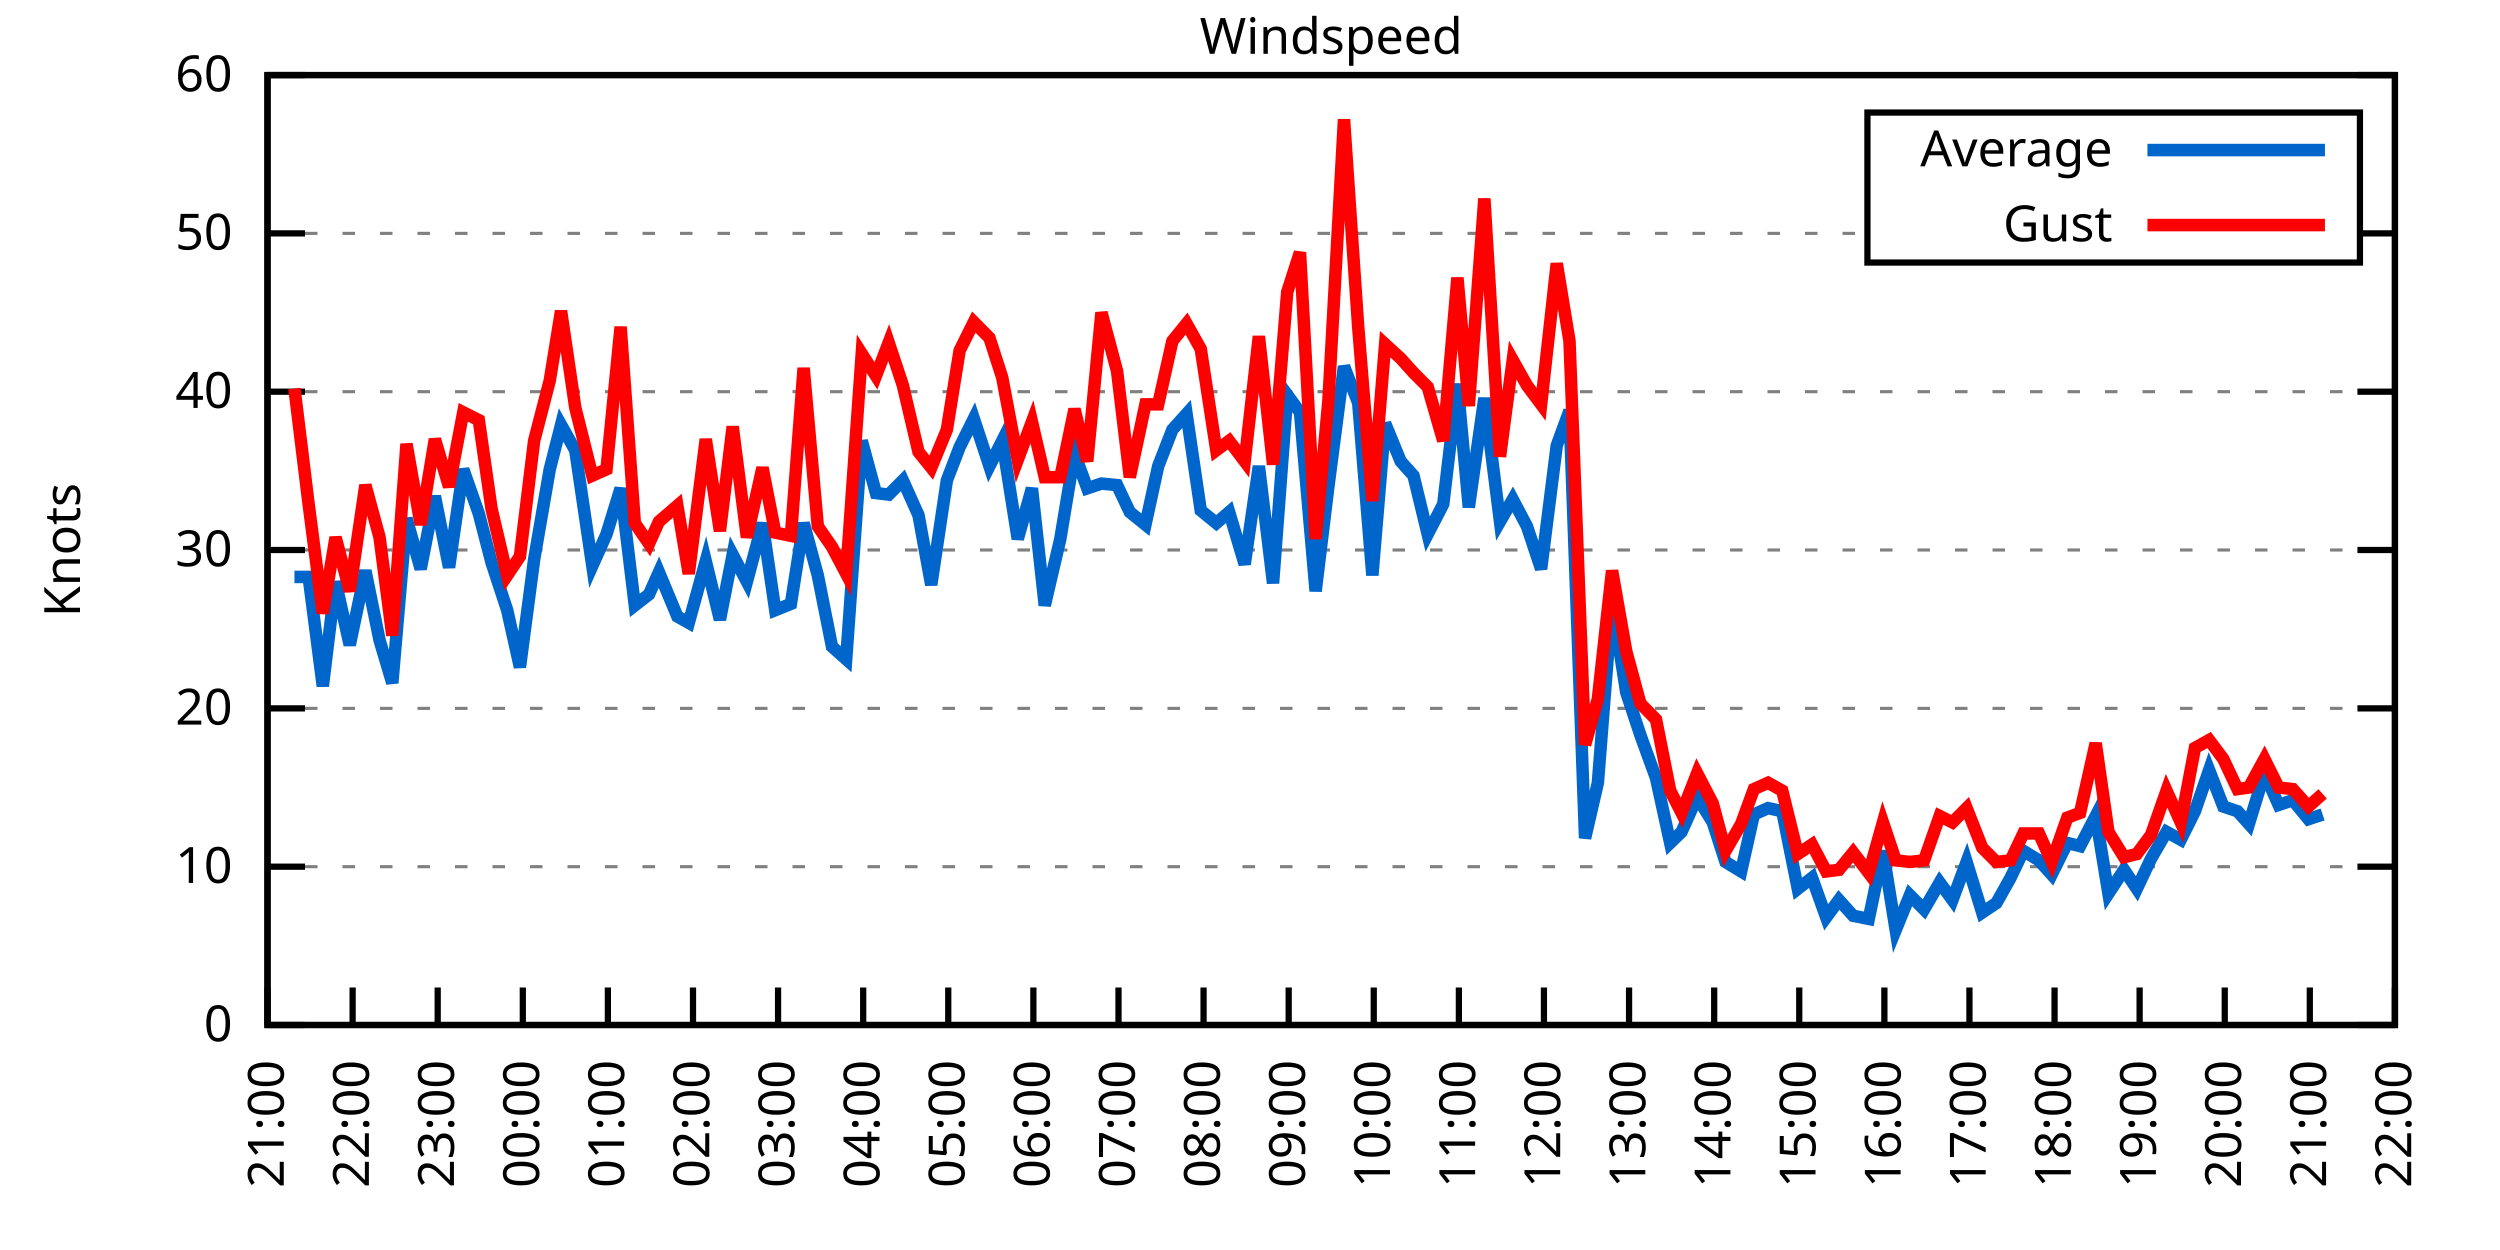
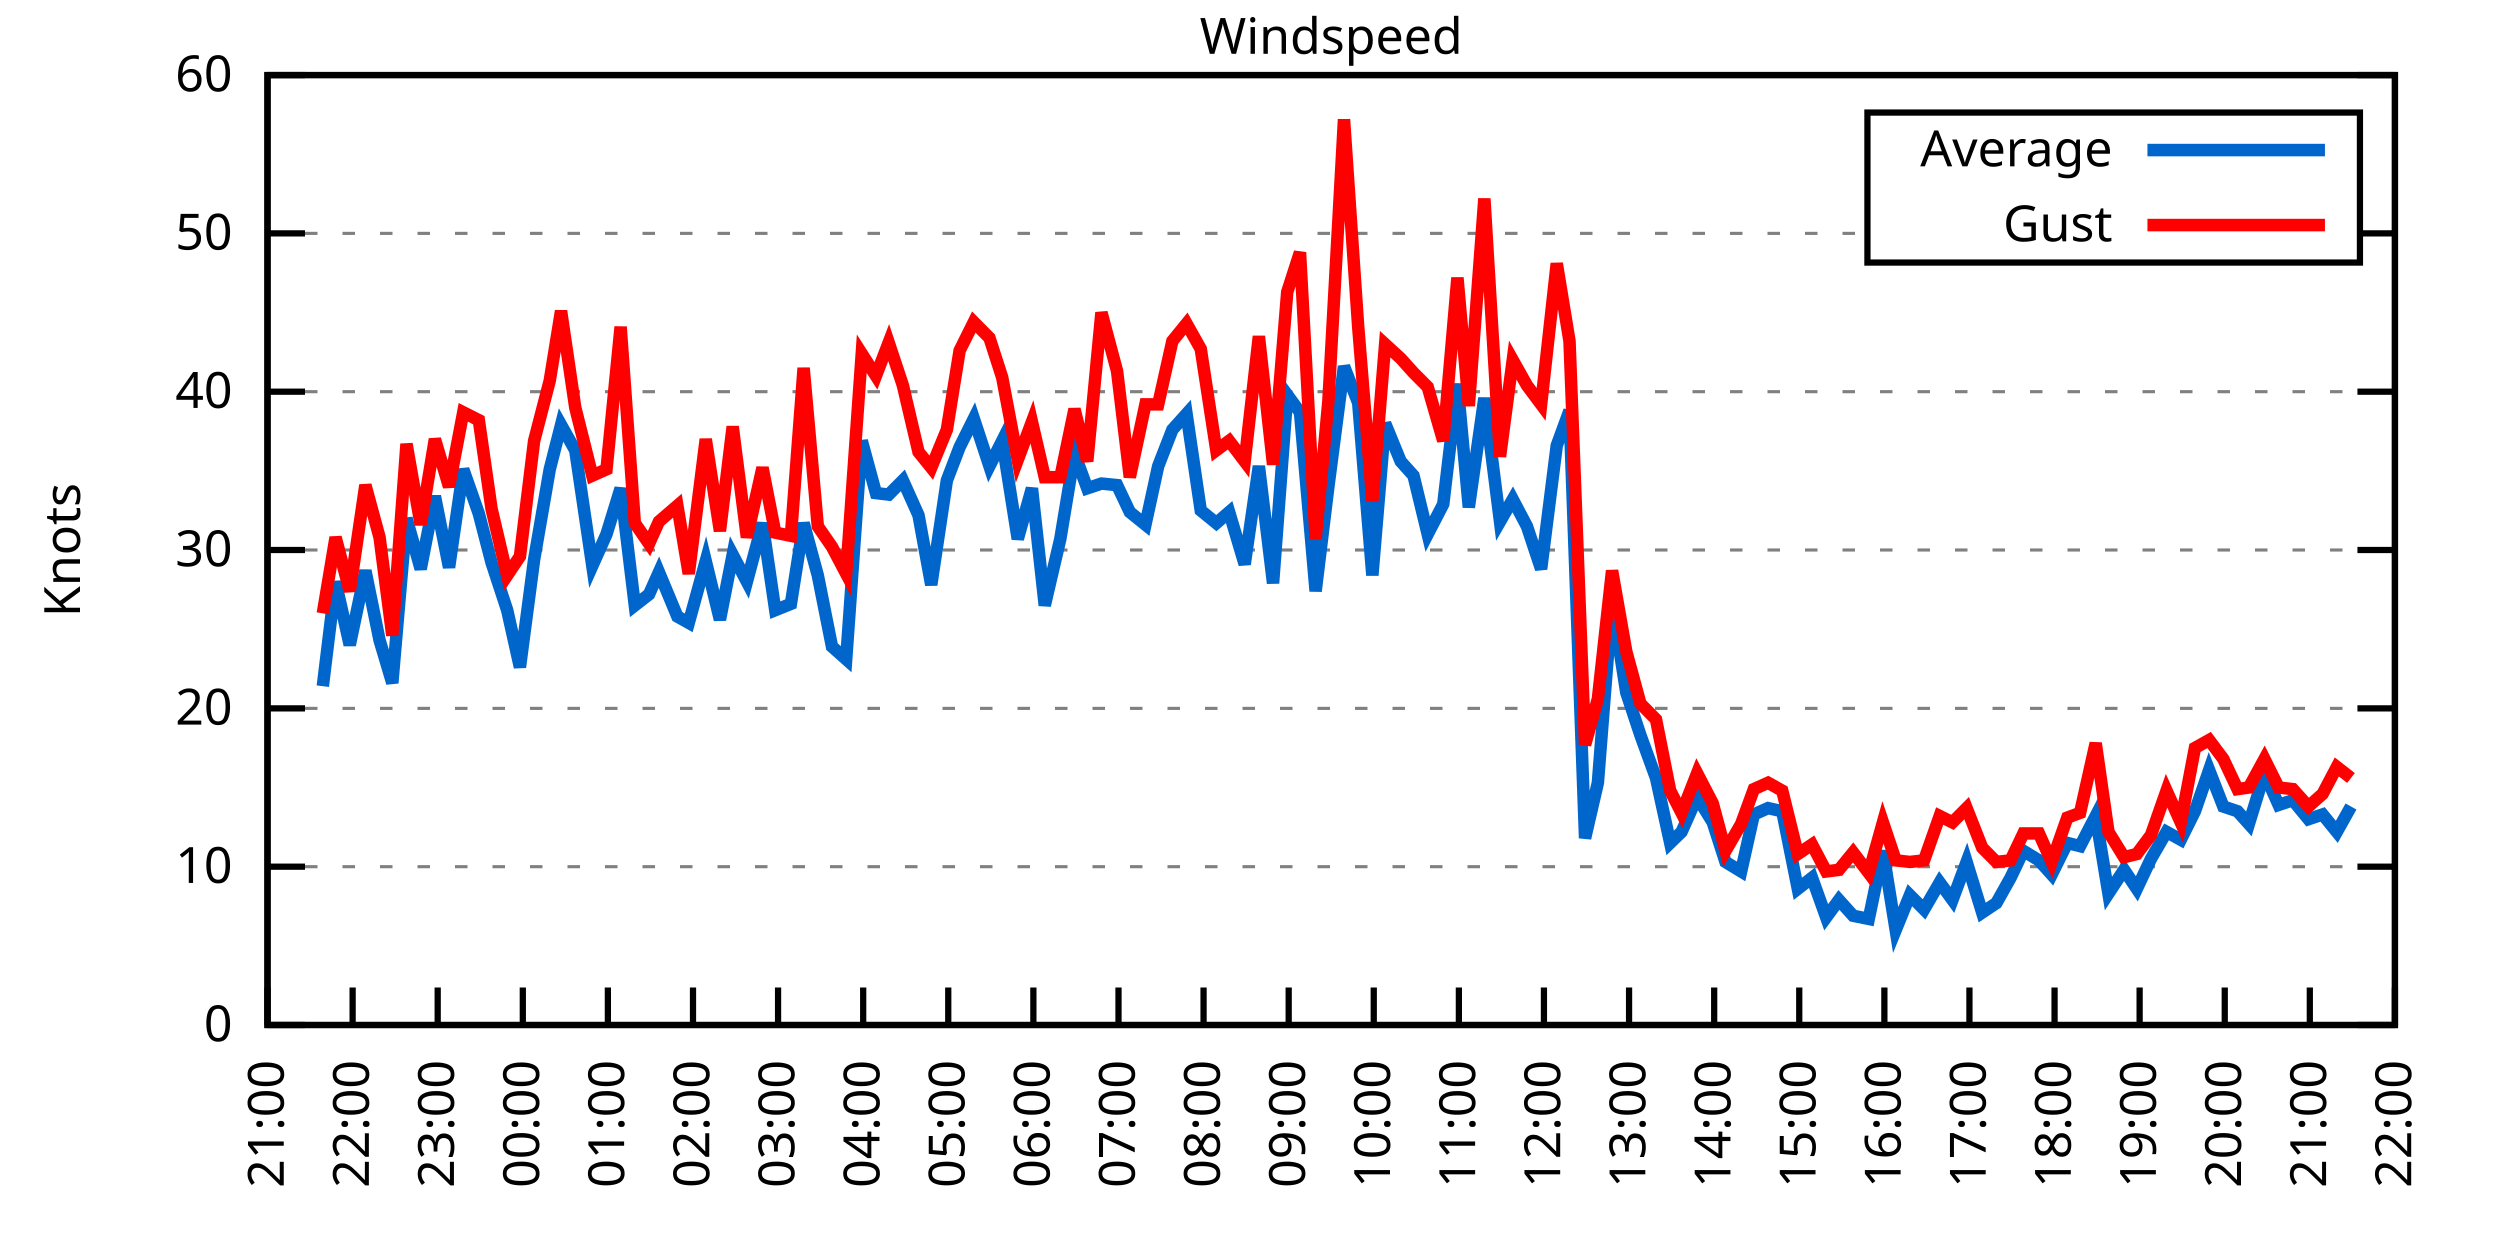
<svg xmlns="http://www.w3.org/2000/svg" xmlns:xlink="http://www.w3.org/1999/xlink" width="400" height="200" viewBox="0 0 400 200">
  <g id="gnuplot_canvas">
    <rect x="0" y="0" width="400" height="200" fill="none" />
    <defs>
      <circle id="gpDot" r="0.5" stroke-width="0.5" stroke="currentColor" />
      <path id="gpPt0" stroke-width="0.333" stroke="currentColor" d="M-1,0 h2 M0,-1 v2" />
      <path id="gpPt1" stroke-width="0.333" stroke="currentColor" d="M-1,-1 L1,1 M1,-1 L-1,1" />
      <path id="gpPt2" stroke-width="0.333" stroke="currentColor" d="M-1,0 L1,0 M0,-1 L0,1 M-1,-1 L1,1 M-1,1 L1,-1" />
      <rect id="gpPt3" stroke-width="0.333" stroke="currentColor" x="-1" y="-1" width="2" height="2" />
      <rect id="gpPt4" stroke-width="0.333" stroke="currentColor" fill="currentColor" x="-1" y="-1" width="2" height="2" />
      <circle id="gpPt5" stroke-width="0.333" stroke="currentColor" cx="0" cy="0" r="1" />
      <use xlink:href="#gpPt5" id="gpPt6" fill="currentColor" stroke="none" />
      <path id="gpPt7" stroke-width="0.333" stroke="currentColor" d="M0,-1.33 L-1.33,0.67 L1.33,0.67 z" />
      <use xlink:href="#gpPt7" id="gpPt8" fill="currentColor" stroke="none" />
      <use xlink:href="#gpPt7" id="gpPt9" stroke="currentColor" transform="rotate(180)" />
      <use xlink:href="#gpPt9" id="gpPt10" fill="currentColor" stroke="none" />
      <use xlink:href="#gpPt3" id="gpPt11" stroke="currentColor" transform="rotate(45)" />
      <use xlink:href="#gpPt11" id="gpPt12" fill="currentColor" stroke="none" />
      <path id="gpPt13" stroke-width="0.333" stroke="currentColor" d="M0,1.330 L1.265,0.411 L0.782,-1.067 L-0.782,-1.076 L-1.265,0.411 z" />
      <use xlink:href="#gpPt13" id="gpPt14" fill="currentColor" stroke="none" />
      <filter id="textbox" filterUnits="objectBoundingBox" x="0" y="0" height="1" width="1">
        <feFlood flood-color="white" flood-opacity="1" result="bgnd" />
        <feComposite in="SourceGraphic" in2="bgnd" operator="atop" />
      </filter>
      <filter id="greybox" filterUnits="objectBoundingBox" x="0" y="0" height="1" width="1">
        <feFlood flood-color="lightgrey" flood-opacity="1" result="grey" />
        <feComposite in="SourceGraphic" in2="grey" operator="atop" />
      </filter>
    </defs>
    <g fill="none" color="white" stroke="currentColor" stroke-width="1.00" stroke-linecap="butt" stroke-linejoin="miter">
</g>
    <g fill="none" color="black" stroke="currentColor" stroke-width="1.00" stroke-linecap="butt" stroke-linejoin="miter">
      <g stroke="none" shape-rendering="crispEdges">
        <polygon fill="rgb(255, 255, 255)" points="42.80,164.00 383.18,164.00 383.18,12.02 42.80,12.02 " />
      </g>
    </g>
    <g fill="none" color="black" stroke="currentColor" stroke-width="1.00" stroke-linecap="butt" stroke-linejoin="miter">
</g>
    <g fill="none" color="black" stroke="black" stroke-width="0.50" stroke-linecap="butt" stroke-linejoin="miter">
</g>
    <g fill="none" color="gray" stroke="currentColor" stroke-width="0.50" stroke-linecap="butt" stroke-linejoin="miter">
      <path stroke="gray" stroke-dasharray="2,4" class="gridline" d="M42.80,164.00 L383.19,164.00  " />
    </g>
    <g fill="none" color="gray" stroke="gray" stroke-width="1.00" stroke-linecap="butt" stroke-linejoin="miter">
</g>
    <g fill="none" color="black" stroke="currentColor" stroke-width="1.00" stroke-linecap="butt" stroke-linejoin="miter">
      <path stroke="black" d="M42.80,164.00 L48.80,164.00 M383.19,164.00 L377.19,164.00  " />
      <g transform="translate(37.20,166.60)" stroke="none" fill="black" font-family="Sans" font-size="8.00" text-anchor="end">
        <text>
          <tspan font-family="Sans"> 0</tspan>
        </text>
      </g>
    </g>
    <g fill="none" color="black" stroke="currentColor" stroke-width="1.00" stroke-linecap="butt" stroke-linejoin="miter">
</g>
    <g fill="none" color="black" stroke="black" stroke-width="0.50" stroke-linecap="butt" stroke-linejoin="miter">
</g>
    <g fill="none" color="gray" stroke="currentColor" stroke-width="0.50" stroke-linecap="butt" stroke-linejoin="miter">
      <path stroke="gray" stroke-dasharray="2,4" class="gridline" d="M42.80,138.67 L383.19,138.67  " />
    </g>
    <g fill="none" color="gray" stroke="gray" stroke-width="1.00" stroke-linecap="butt" stroke-linejoin="miter">
</g>
    <g fill="none" color="black" stroke="currentColor" stroke-width="1.00" stroke-linecap="butt" stroke-linejoin="miter">
      <path stroke="black" d="M42.80,138.67 L48.80,138.67 M383.19,138.67 L377.19,138.67  " />
      <g transform="translate(37.20,141.27)" stroke="none" fill="black" font-family="Sans" font-size="8.00" text-anchor="end">
        <text>
          <tspan font-family="Sans"> 10</tspan>
        </text>
      </g>
    </g>
    <g fill="none" color="black" stroke="currentColor" stroke-width="1.00" stroke-linecap="butt" stroke-linejoin="miter">
</g>
    <g fill="none" color="black" stroke="black" stroke-width="0.50" stroke-linecap="butt" stroke-linejoin="miter">
</g>
    <g fill="none" color="gray" stroke="currentColor" stroke-width="0.50" stroke-linecap="butt" stroke-linejoin="miter">
      <path stroke="gray" stroke-dasharray="2,4" class="gridline" d="M42.80,113.34 L383.19,113.34  " />
    </g>
    <g fill="none" color="gray" stroke="gray" stroke-width="1.00" stroke-linecap="butt" stroke-linejoin="miter">
</g>
    <g fill="none" color="black" stroke="currentColor" stroke-width="1.00" stroke-linecap="butt" stroke-linejoin="miter">
      <path stroke="black" d="M42.80,113.34 L48.80,113.34 M383.19,113.34 L377.19,113.34  " />
      <g transform="translate(37.20,115.94)" stroke="none" fill="black" font-family="Sans" font-size="8.00" text-anchor="end">
        <text>
          <tspan font-family="Sans"> 20</tspan>
        </text>
      </g>
    </g>
    <g fill="none" color="black" stroke="currentColor" stroke-width="1.00" stroke-linecap="butt" stroke-linejoin="miter">
</g>
    <g fill="none" color="black" stroke="black" stroke-width="0.50" stroke-linecap="butt" stroke-linejoin="miter">
</g>
    <g fill="none" color="gray" stroke="currentColor" stroke-width="0.50" stroke-linecap="butt" stroke-linejoin="miter">
      <path stroke="gray" stroke-dasharray="2,4" class="gridline" d="M42.80,88.00 L383.19,88.00  " />
    </g>
    <g fill="none" color="gray" stroke="gray" stroke-width="1.00" stroke-linecap="butt" stroke-linejoin="miter">
</g>
    <g fill="none" color="black" stroke="currentColor" stroke-width="1.00" stroke-linecap="butt" stroke-linejoin="miter">
      <path stroke="black" d="M42.80,88.00 L48.80,88.00 M383.19,88.00 L377.19,88.00  " />
      <g transform="translate(37.20,90.60)" stroke="none" fill="black" font-family="Sans" font-size="8.00" text-anchor="end">
        <text>
          <tspan font-family="Sans"> 30</tspan>
        </text>
      </g>
    </g>
    <g fill="none" color="black" stroke="currentColor" stroke-width="1.00" stroke-linecap="butt" stroke-linejoin="miter">
</g>
    <g fill="none" color="black" stroke="black" stroke-width="0.50" stroke-linecap="butt" stroke-linejoin="miter">
</g>
    <g fill="none" color="gray" stroke="currentColor" stroke-width="0.50" stroke-linecap="butt" stroke-linejoin="miter">
      <path stroke="gray" stroke-dasharray="2,4" class="gridline" d="M42.80,62.67 L383.19,62.67  " />
    </g>
    <g fill="none" color="gray" stroke="gray" stroke-width="1.00" stroke-linecap="butt" stroke-linejoin="miter">
</g>
    <g fill="none" color="black" stroke="currentColor" stroke-width="1.00" stroke-linecap="butt" stroke-linejoin="miter">
      <path stroke="black" d="M42.80,62.67 L48.80,62.67 M383.19,62.67 L377.19,62.67  " />
      <g transform="translate(37.20,65.27)" stroke="none" fill="black" font-family="Sans" font-size="8.00" text-anchor="end">
        <text>
          <tspan font-family="Sans"> 40</tspan>
        </text>
      </g>
    </g>
    <g fill="none" color="black" stroke="currentColor" stroke-width="1.00" stroke-linecap="butt" stroke-linejoin="miter">
</g>
    <g fill="none" color="black" stroke="black" stroke-width="0.50" stroke-linecap="butt" stroke-linejoin="miter">
</g>
    <g fill="none" color="gray" stroke="currentColor" stroke-width="0.50" stroke-linecap="butt" stroke-linejoin="miter">
      <path stroke="gray" stroke-dasharray="2,4" class="gridline" d="M42.80,37.34 L298.79,37.34 M377.59,37.34 L383.19,37.34  " />
    </g>
    <g fill="none" color="gray" stroke="gray" stroke-width="1.00" stroke-linecap="butt" stroke-linejoin="miter">
</g>
    <g fill="none" color="black" stroke="currentColor" stroke-width="1.00" stroke-linecap="butt" stroke-linejoin="miter">
      <path stroke="black" d="M42.80,37.34 L48.80,37.34 M383.19,37.34 L377.19,37.34  " />
      <g transform="translate(37.20,39.94)" stroke="none" fill="black" font-family="Sans" font-size="8.00" text-anchor="end">
        <text>
          <tspan font-family="Sans"> 50</tspan>
        </text>
      </g>
    </g>
    <g fill="none" color="black" stroke="currentColor" stroke-width="1.00" stroke-linecap="butt" stroke-linejoin="miter">
</g>
    <g fill="none" color="black" stroke="black" stroke-width="0.50" stroke-linecap="butt" stroke-linejoin="miter">
</g>
    <g fill="none" color="gray" stroke="currentColor" stroke-width="0.50" stroke-linecap="butt" stroke-linejoin="miter">
      <path stroke="gray" stroke-dasharray="2,4" class="gridline" d="M42.80,12.01 L383.19,12.01  " />
    </g>
    <g fill="none" color="gray" stroke="gray" stroke-width="1.00" stroke-linecap="butt" stroke-linejoin="miter">
</g>
    <g fill="none" color="black" stroke="currentColor" stroke-width="1.00" stroke-linecap="butt" stroke-linejoin="miter">
      <path stroke="black" d="M42.80,12.01 L48.80,12.01 M383.19,12.01 L377.19,12.01  " />
      <g transform="translate(37.20,14.61)" stroke="none" fill="black" font-family="Sans" font-size="8.00" text-anchor="end">
        <text>
          <tspan font-family="Sans"> 60</tspan>
        </text>
      </g>
    </g>
    <g fill="none" color="black" stroke="currentColor" stroke-width="1.00" stroke-linecap="butt" stroke-linejoin="miter">
      <path stroke="black" d="M42.80,164.00 L42.80,158.00  " />
      <g transform="translate(45.40,169.60) rotate(270.00)" stroke="none" fill="black" font-family="Sans" font-size="8.00" text-anchor="end">
        <text>
          <tspan font-family="Sans">21:00</tspan>
        </text>
      </g>
    </g>
    <g fill="none" color="black" stroke="currentColor" stroke-width="1.00" stroke-linecap="butt" stroke-linejoin="miter">
      <path stroke="black" d="M56.42,164.00 L56.42,158.00  " />
      <g transform="translate(59.02,169.60) rotate(270.00)" stroke="none" fill="black" font-family="Sans" font-size="8.00" text-anchor="end">
        <text>
          <tspan font-family="Sans">22:00</tspan>
        </text>
      </g>
    </g>
    <g fill="none" color="black" stroke="currentColor" stroke-width="1.00" stroke-linecap="butt" stroke-linejoin="miter">
      <path stroke="black" d="M70.03,164.00 L70.03,158.00  " />
      <g transform="translate(72.63,169.60) rotate(270.00)" stroke="none" fill="black" font-family="Sans" font-size="8.00" text-anchor="end">
        <text>
          <tspan font-family="Sans">23:00</tspan>
        </text>
      </g>
    </g>
    <g fill="none" color="black" stroke="currentColor" stroke-width="1.00" stroke-linecap="butt" stroke-linejoin="miter">
      <path stroke="black" d="M83.65,164.00 L83.65,158.00  " />
      <g transform="translate(86.25,169.60) rotate(270.00)" stroke="none" fill="black" font-family="Sans" font-size="8.00" text-anchor="end">
        <text>
          <tspan font-family="Sans">00:00</tspan>
        </text>
      </g>
    </g>
    <g fill="none" color="black" stroke="currentColor" stroke-width="1.00" stroke-linecap="butt" stroke-linejoin="miter">
      <path stroke="black" d="M97.26,164.00 L97.26,158.00  " />
      <g transform="translate(99.86,169.60) rotate(270.00)" stroke="none" fill="black" font-family="Sans" font-size="8.00" text-anchor="end">
        <text>
          <tspan font-family="Sans">01:00</tspan>
        </text>
      </g>
    </g>
    <g fill="none" color="black" stroke="currentColor" stroke-width="1.00" stroke-linecap="butt" stroke-linejoin="miter">
      <path stroke="black" d="M110.88,164.00 L110.88,158.00  " />
      <g transform="translate(113.48,169.60) rotate(270.00)" stroke="none" fill="black" font-family="Sans" font-size="8.00" text-anchor="end">
        <text>
          <tspan font-family="Sans">02:00</tspan>
        </text>
      </g>
    </g>
    <g fill="none" color="black" stroke="currentColor" stroke-width="1.00" stroke-linecap="butt" stroke-linejoin="miter">
      <path stroke="black" d="M124.49,164.00 L124.49,158.00  " />
      <g transform="translate(127.09,169.60) rotate(270.00)" stroke="none" fill="black" font-family="Sans" font-size="8.00" text-anchor="end">
        <text>
          <tspan font-family="Sans">03:00</tspan>
        </text>
      </g>
    </g>
    <g fill="none" color="black" stroke="currentColor" stroke-width="1.00" stroke-linecap="butt" stroke-linejoin="miter">
      <path stroke="black" d="M138.11,164.00 L138.11,158.00  " />
      <g transform="translate(140.71,169.60) rotate(270.00)" stroke="none" fill="black" font-family="Sans" font-size="8.00" text-anchor="end">
        <text>
          <tspan font-family="Sans">04:00</tspan>
        </text>
      </g>
    </g>
    <g fill="none" color="black" stroke="currentColor" stroke-width="1.00" stroke-linecap="butt" stroke-linejoin="miter">
      <path stroke="black" d="M151.72,164.00 L151.72,158.00  " />
      <g transform="translate(154.32,169.60) rotate(270.00)" stroke="none" fill="black" font-family="Sans" font-size="8.00" text-anchor="end">
        <text>
          <tspan font-family="Sans">05:00</tspan>
        </text>
      </g>
    </g>
    <g fill="none" color="black" stroke="currentColor" stroke-width="1.00" stroke-linecap="butt" stroke-linejoin="miter">
      <path stroke="black" d="M165.34,164.00 L165.34,158.00  " />
      <g transform="translate(167.94,169.60) rotate(270.00)" stroke="none" fill="black" font-family="Sans" font-size="8.00" text-anchor="end">
        <text>
          <tspan font-family="Sans">06:00</tspan>
        </text>
      </g>
    </g>
    <g fill="none" color="black" stroke="currentColor" stroke-width="1.00" stroke-linecap="butt" stroke-linejoin="miter">
      <path stroke="black" d="M178.96,164.00 L178.96,158.00  " />
      <g transform="translate(181.56,169.60) rotate(270.00)" stroke="none" fill="black" font-family="Sans" font-size="8.00" text-anchor="end">
        <text>
          <tspan font-family="Sans">07:00</tspan>
        </text>
      </g>
    </g>
    <g fill="none" color="black" stroke="currentColor" stroke-width="1.00" stroke-linecap="butt" stroke-linejoin="miter">
      <path stroke="black" d="M192.57,164.00 L192.57,158.00  " />
      <g transform="translate(195.17,169.60) rotate(270.00)" stroke="none" fill="black" font-family="Sans" font-size="8.00" text-anchor="end">
        <text>
          <tspan font-family="Sans">08:00</tspan>
        </text>
      </g>
    </g>
    <g fill="none" color="black" stroke="currentColor" stroke-width="1.00" stroke-linecap="butt" stroke-linejoin="miter">
      <path stroke="black" d="M206.19,164.00 L206.19,158.00  " />
      <g transform="translate(208.79,169.60) rotate(270.00)" stroke="none" fill="black" font-family="Sans" font-size="8.00" text-anchor="end">
        <text>
          <tspan font-family="Sans">09:00</tspan>
        </text>
      </g>
    </g>
    <g fill="none" color="black" stroke="currentColor" stroke-width="1.00" stroke-linecap="butt" stroke-linejoin="miter">
      <path stroke="black" d="M219.80,164.00 L219.80,158.00  " />
      <g transform="translate(222.40,169.60) rotate(270.00)" stroke="none" fill="black" font-family="Sans" font-size="8.00" text-anchor="end">
        <text>
          <tspan font-family="Sans">10:00</tspan>
        </text>
      </g>
    </g>
    <g fill="none" color="black" stroke="currentColor" stroke-width="1.00" stroke-linecap="butt" stroke-linejoin="miter">
      <path stroke="black" d="M233.42,164.00 L233.42,158.00  " />
      <g transform="translate(236.02,169.60) rotate(270.00)" stroke="none" fill="black" font-family="Sans" font-size="8.00" text-anchor="end">
        <text>
          <tspan font-family="Sans">11:00</tspan>
        </text>
      </g>
    </g>
    <g fill="none" color="black" stroke="currentColor" stroke-width="1.00" stroke-linecap="butt" stroke-linejoin="miter">
      <path stroke="black" d="M247.03,164.00 L247.03,158.00  " />
      <g transform="translate(249.63,169.60) rotate(270.00)" stroke="none" fill="black" font-family="Sans" font-size="8.00" text-anchor="end">
        <text>
          <tspan font-family="Sans">12:00</tspan>
        </text>
      </g>
    </g>
    <g fill="none" color="black" stroke="currentColor" stroke-width="1.00" stroke-linecap="butt" stroke-linejoin="miter">
      <path stroke="black" d="M260.65,164.00 L260.65,158.00  " />
      <g transform="translate(263.25,169.60) rotate(270.00)" stroke="none" fill="black" font-family="Sans" font-size="8.00" text-anchor="end">
        <text>
          <tspan font-family="Sans">13:00</tspan>
        </text>
      </g>
    </g>
    <g fill="none" color="black" stroke="currentColor" stroke-width="1.00" stroke-linecap="butt" stroke-linejoin="miter">
      <path stroke="black" d="M274.27,164.00 L274.27,158.00  " />
      <g transform="translate(276.87,169.60) rotate(270.00)" stroke="none" fill="black" font-family="Sans" font-size="8.00" text-anchor="end">
        <text>
          <tspan font-family="Sans">14:00</tspan>
        </text>
      </g>
    </g>
    <g fill="none" color="black" stroke="currentColor" stroke-width="1.00" stroke-linecap="butt" stroke-linejoin="miter">
      <path stroke="black" d="M287.88,164.00 L287.88,158.00  " />
      <g transform="translate(290.48,169.60) rotate(270.00)" stroke="none" fill="black" font-family="Sans" font-size="8.00" text-anchor="end">
        <text>
          <tspan font-family="Sans">15:00</tspan>
        </text>
      </g>
    </g>
    <g fill="none" color="black" stroke="currentColor" stroke-width="1.00" stroke-linecap="butt" stroke-linejoin="miter">
      <path stroke="black" d="M301.50,164.00 L301.50,158.00  " />
      <g transform="translate(304.10,169.60) rotate(270.00)" stroke="none" fill="black" font-family="Sans" font-size="8.00" text-anchor="end">
        <text>
          <tspan font-family="Sans">16:00</tspan>
        </text>
      </g>
    </g>
    <g fill="none" color="black" stroke="currentColor" stroke-width="1.00" stroke-linecap="butt" stroke-linejoin="miter">
      <path stroke="black" d="M315.11,164.00 L315.11,158.00  " />
      <g transform="translate(317.71,169.60) rotate(270.00)" stroke="none" fill="black" font-family="Sans" font-size="8.00" text-anchor="end">
        <text>
          <tspan font-family="Sans">17:00</tspan>
        </text>
      </g>
    </g>
    <g fill="none" color="black" stroke="currentColor" stroke-width="1.00" stroke-linecap="butt" stroke-linejoin="miter">
      <path stroke="black" d="M328.73,164.00 L328.73,158.00  " />
      <g transform="translate(331.33,169.60) rotate(270.00)" stroke="none" fill="black" font-family="Sans" font-size="8.00" text-anchor="end">
        <text>
          <tspan font-family="Sans">18:00</tspan>
        </text>
      </g>
    </g>
    <g fill="none" color="black" stroke="currentColor" stroke-width="1.00" stroke-linecap="butt" stroke-linejoin="miter">
      <path stroke="black" d="M342.34,164.00 L342.34,158.00  " />
      <g transform="translate(344.94,169.60) rotate(270.00)" stroke="none" fill="black" font-family="Sans" font-size="8.00" text-anchor="end">
        <text>
          <tspan font-family="Sans">19:00</tspan>
        </text>
      </g>
    </g>
    <g fill="none" color="black" stroke="currentColor" stroke-width="1.00" stroke-linecap="butt" stroke-linejoin="miter">
      <path stroke="black" d="M355.96,164.00 L355.96,158.00  " />
      <g transform="translate(358.56,169.60) rotate(270.00)" stroke="none" fill="black" font-family="Sans" font-size="8.00" text-anchor="end">
        <text>
          <tspan font-family="Sans">20:00</tspan>
        </text>
      </g>
    </g>
    <g fill="none" color="black" stroke="currentColor" stroke-width="1.00" stroke-linecap="butt" stroke-linejoin="miter">
      <path stroke="black" d="M369.57,164.00 L369.57,158.00  " />
      <g transform="translate(372.17,169.60) rotate(270.00)" stroke="none" fill="black" font-family="Sans" font-size="8.00" text-anchor="end">
        <text>
          <tspan font-family="Sans">21:00</tspan>
        </text>
      </g>
    </g>
    <g fill="none" color="black" stroke="currentColor" stroke-width="1.00" stroke-linecap="butt" stroke-linejoin="miter">
      <path stroke="black" d="M383.19,164.00 L383.19,158.00  " />
      <g transform="translate(385.79,169.60) rotate(270.00)" stroke="none" fill="black" font-family="Sans" font-size="8.00" text-anchor="end">
        <text>
          <tspan font-family="Sans">22:00</tspan>
        </text>
      </g>
    </g>
    <g fill="none" color="black" stroke="currentColor" stroke-width="1.00" stroke-linecap="butt" stroke-linejoin="miter">
</g>
    <g fill="none" color="black" stroke="currentColor" stroke-width="1.00" stroke-linecap="butt" stroke-linejoin="miter">
      <path stroke="black" d="M42.80,12.01 L42.80,164.00 L383.19,164.00 L383.19,12.01 L42.80,12.01 Z  " />
    </g>
    <g fill="none" color="black" stroke="currentColor" stroke-width="1.00" stroke-linecap="butt" stroke-linejoin="miter">
</g>
    <g fill="none" color="black" stroke="currentColor" stroke-width="1.00" stroke-linecap="butt" stroke-linejoin="miter">
      <path stroke="black" d="M298.79,42.01 L298.79,18.01 L377.59,18.01 L377.59,42.01 L298.79,42.01 Z  " />
    </g>
    <g id="Windspeed_plot_1">
      <g fill="none" color="white" stroke="black" stroke-width="2.00" stroke-linecap="butt" stroke-linejoin="miter">
</g>
      <g fill="none" color="black" stroke="currentColor" stroke-width="2.00" stroke-linecap="butt" stroke-linejoin="miter">
        <g transform="translate(337.99,26.61)" stroke="none" fill="black" font-family="Sans" font-size="8.00" text-anchor="end">
          <text>
            <tspan font-family="Sans">Average</tspan>
          </text>
        </g>
      </g>
      <g fill="none" color="black" stroke="currentColor" stroke-width="2.00" stroke-linecap="butt" stroke-linejoin="miter">
-         <path stroke="rgb(  0, 102, 204)" d="M343.59,24.01 L371.99,24.01 M47.11,92.31 L49.38,92.31 L51.65,109.79 L53.69,93.07 L55.96,103.20 L58.46,91.30   L60.73,102.44 L62.77,109.28 L65.04,82.94 L67.31,91.04 L69.58,79.39 L71.85,90.79 L74.12,75.09 L76.61,82.18   L78.65,90.03 L81.15,97.63 L83.19,106.75 L85.46,89.52 L87.96,75.09 L89.77,67.99 L92.04,72.05 L94.77,90.54   L97.04,85.47 L99.30,78.13 L101.57,96.87 L103.84,95.10 L105.43,91.55 L108.38,98.64 L110.20,99.66 L112.92,89.78   L115.19,99.15 L117.23,88.76 L119.50,93.07 L122.00,83.70 L124.04,97.63 L126.54,96.62 L128.58,83.70 L130.85,92.06   L133.12,103.46 L135.39,105.48 L137.88,70.53 L140.15,78.89 L142.19,79.14 L144.46,76.86 L146.96,82.43 L149.00,93.58   L151.50,76.86 L153.54,71.54 L155.81,66.98 L158.31,74.58 L160.35,70.53 L162.84,86.23 L165.11,78.13 L167.16,96.87   L169.65,86.23 L171.92,72.55 L173.96,78.13 L176.23,77.37 L178.73,77.62 L180.77,81.93 L183.27,83.95 L185.31,74.58   L187.58,68.75 L189.85,66.22 L192.12,81.67 L194.61,83.70 L196.66,81.93 L199.15,90.28 L201.42,74.58 L203.69,93.32   L205.96,63.18 L208.00,65.97 L210.50,94.59 L212.54,77.87 L215.04,58.62 L217.31,64.45 L219.58,92.06 L221.62,67.74   L224.11,73.82 L226.16,76.10 L228.43,85.47 L230.92,80.66 L233.19,61.41 L235.01,81.17 L237.50,63.69 L240.00,83.45   L242.04,79.90 L244.31,84.21 L246.58,91.04 L249.08,71.29 L251.12,65.71 L253.61,134.11 L255.66,125.24 L257.93,96.36   L260.20,110.80 L262.47,117.64 L264.96,124.48 L267.23,134.87 L269.05,133.10 L271.54,127.52 L274.04,131.58 L276.08,137.91   L278.58,139.43 L280.62,130.31 L282.89,129.30 L285.16,129.80 L287.65,142.21 L289.92,140.44 L292.19,146.77 L294.23,143.99   L296.50,146.52 L299.00,147.03 L301.27,136.14 L303.31,148.80 L305.58,143.23 L307.85,145.51 L310.35,141.20 L312.39,143.99   L314.66,137.91 L317.15,146.01 L319.42,144.49 L321.69,140.44 L323.74,136.14 L326.23,137.66 L328.27,139.93 L330.77,134.87   L332.81,135.38 L335.31,130.56 L337.35,142.97 L339.85,139.17 L341.89,142.21 L344.16,137.40 L346.65,133.10 L348.92,134.36   L351.19,129.80 L353.46,123.22 L355.73,129.04 L358.00,129.80 L359.82,131.83 L362.31,123.72 L364.58,128.79 L366.85,128.03   L369.35,131.07 L371.62,130.31  " />
+         <path stroke="rgb(  0, 102, 204)" d="M343.59,24.01 L371.99,24.01 M51.65,109.79 L53.69,93.07 L55.96,103.20 L58.46,91.30 L60.73,102.44 L62.77,109.28   L65.04,82.94 L67.31,91.04 L69.58,79.39 L71.85,90.79 L74.12,75.09 L76.61,82.18 L78.65,90.03 L81.15,97.63   L83.19,106.75 L85.46,89.52 L87.96,75.09 L89.77,67.99 L92.04,72.05 L94.77,90.54 L97.04,85.47 L99.30,78.13   L101.57,96.87 L103.84,95.10 L105.43,91.55 L108.38,98.64 L110.20,99.66 L112.92,89.78 L115.19,99.15 L117.23,88.76   L119.50,93.07 L122.00,83.70 L124.04,97.63 L126.54,96.62 L128.58,83.70 L130.85,92.06 L133.12,103.46 L135.39,105.48   L137.88,70.53 L140.15,78.89 L142.19,79.14 L144.46,76.86 L146.96,82.43 L149.00,93.58 L151.50,76.86 L153.54,71.54   L155.81,66.98 L158.31,74.58 L160.35,70.53 L162.84,86.23 L165.11,78.13 L167.16,96.87 L169.65,86.23 L171.92,72.55   L173.96,78.13 L176.23,77.37 L178.73,77.62 L180.77,81.93 L183.27,83.95 L185.31,74.58 L187.58,68.75 L189.85,66.22   L192.12,81.67 L194.61,83.70 L196.66,81.93 L199.15,90.28 L201.42,74.58 L203.69,93.32 L205.96,63.18 L208.00,65.97   L210.50,94.59 L212.54,77.87 L215.04,58.62 L217.31,64.45 L219.58,92.06 L221.62,67.74 L224.11,73.82 L226.16,76.10   L228.43,85.47 L230.92,80.66 L233.19,61.41 L235.01,81.17 L237.50,63.69 L240.00,83.45 L242.04,79.90 L244.31,84.21   L246.58,91.04 L249.08,71.29 L251.12,65.71 L253.61,134.11 L255.66,125.24 L257.93,96.36 L260.20,110.80 L262.47,117.64   L264.96,124.48 L267.23,134.87 L269.05,133.10 L271.54,127.52 L274.04,131.58 L276.08,137.91 L278.58,139.43 L280.62,130.31   L282.89,129.30 L285.16,129.80 L287.65,142.21 L289.92,140.44 L292.19,146.77 L294.23,143.99 L296.50,146.52 L299.00,147.03   L301.27,136.14 L303.31,148.80 L305.58,143.23 L307.85,145.51 L310.35,141.20 L312.39,143.99 L314.66,137.91 L317.15,146.01   L319.42,144.49 L321.69,140.44 L323.74,136.14 L326.23,137.66 L328.27,139.93 L330.77,134.87 L332.81,135.38 L335.31,130.56   L337.35,142.97 L339.85,139.17 L341.89,142.21 L344.16,137.40 L346.65,133.10 L348.92,134.36 L351.19,129.80 L353.46,123.22   L355.73,129.04 L358.00,129.80 L359.82,131.83 L362.31,123.72 L364.58,128.79 L366.85,128.03 L369.35,131.07 L371.62,130.31   L373.89,133.10 L376.16,129.04  " />
      </g>
    </g>
    <g id="Windspeed_plot_2">
      <g fill="none" color="black" stroke="currentColor" stroke-width="2.00" stroke-linecap="butt" stroke-linejoin="miter">
        <g transform="translate(337.99,38.61)" stroke="none" fill="black" font-family="Sans" font-size="8.00" text-anchor="end">
          <text>
            <tspan font-family="Sans">Gust</tspan>
          </text>
        </g>
      </g>
      <g fill="none" color="black" stroke="currentColor" stroke-width="2.00" stroke-linecap="butt" stroke-linejoin="miter">
-         <path stroke="rgb(255,   0,   0)" d="M343.59,36.01 L371.99,36.01 M47.11,62.17 L49.38,80.66 L51.65,98.14 L53.69,85.98 L55.96,94.59 L58.46,77.62   L60.73,85.98 L62.77,101.68 L65.04,71.03 L67.31,83.95 L69.58,70.27 L71.85,77.87 L74.12,65.97 L76.61,67.23   L78.65,81.42 L81.15,92.06 L83.19,89.02 L85.46,70.53 L87.96,60.90 L89.77,49.75 L92.04,65.21 L94.77,76.10   L97.04,75.09 L99.30,52.29 L101.57,83.70 L103.84,86.99 L105.43,83.45 L108.38,80.91 L110.20,91.80 L112.92,70.27   L115.19,84.97 L117.23,68.25 L119.50,85.98 L122.00,74.83 L124.04,85.22 L126.54,85.73 L128.58,58.87 L130.85,84.21   L133.12,87.50 L135.39,91.80 L137.88,56.59 L140.15,60.14 L142.19,54.82 L144.46,61.66 L146.96,72.30 L149.00,74.83   L151.50,68.75 L153.54,56.09 L155.81,51.53 L158.31,54.06 L160.35,60.39 L162.84,73.57 L165.11,67.49 L167.16,76.35   L169.65,76.35 L171.92,65.46 L173.96,73.82 L176.23,50.01 L178.73,59.38 L180.77,76.35 L183.27,64.70 L185.31,64.70   L187.58,54.57 L189.85,51.78 L192.12,55.83 L194.61,72.05 L196.66,70.53 L199.15,73.82 L201.42,53.81 L203.69,74.33   L205.96,46.71 L208.00,40.38 L210.50,86.23 L212.54,64.19 L215.04,19.10 L217.31,52.29 L219.58,80.15 L221.62,55.07   L224.11,57.35 L226.16,59.63 L228.43,61.91 L230.92,70.53 L233.19,44.43 L235.01,64.95 L237.50,31.77 L240.00,73.06   L242.04,57.61 L244.31,61.66 L246.58,64.70 L249.08,42.15 L251.12,54.57 L253.61,119.16 L255.66,111.82 L257.93,91.30   L260.20,104.22 L262.47,112.58 L264.96,115.11 L267.23,126.51 L269.05,130.06 L271.54,123.72 L274.04,128.54 L276.08,136.14   L278.58,131.83 L280.62,126.26 L282.89,125.24 L285.16,126.51 L287.65,136.64 L289.92,135.12 L292.19,139.43 L294.23,139.17   L296.50,136.39 L299.00,139.68 L301.27,131.58 L303.31,137.66 L305.58,137.91 L307.85,137.66 L310.35,130.56 L312.39,131.58   L314.66,129.30 L317.15,135.63 L319.42,137.91 L321.69,137.66 L323.74,133.35 L326.23,133.35 L328.27,137.91 L330.77,130.82   L332.81,130.06 L335.31,118.91 L337.35,133.10 L339.85,137.15 L341.89,136.64 L344.16,133.60 L346.65,126.51 L348.92,131.58   L351.19,119.67 L353.46,118.40 L355.73,121.44 L358.00,126.26 L359.82,126.00 L362.31,121.44 L364.58,126.00 L366.85,126.26   L369.35,129.04 L371.62,127.02  " />
+         <path stroke="rgb(255,   0,   0)" d="M343.59,36.01 L371.99,36.01 M51.65,98.14 L53.69,85.98 L55.96,94.59 L58.46,77.62 L60.73,85.98 L62.77,101.68   L65.04,71.03 L67.31,83.95 L69.58,70.27 L71.85,77.87 L74.12,65.97 L76.61,67.23 L78.65,81.42 L81.15,92.06   L83.19,89.02 L85.46,70.53 L87.96,60.90 L89.77,49.75 L92.04,65.21 L94.77,76.10 L97.04,75.09 L99.30,52.29   L101.57,83.70 L103.84,86.99 L105.43,83.45 L108.38,80.91 L110.20,91.80 L112.92,70.27 L115.19,84.97 L117.23,68.25   L119.50,85.98 L122.00,74.83 L124.04,85.22 L126.54,85.73 L128.58,58.87 L130.85,84.21 L133.12,87.50 L135.39,91.80   L137.88,56.59 L140.15,60.14 L142.19,54.82 L144.46,61.66 L146.96,72.30 L149.00,74.83 L151.50,68.75 L153.54,56.09   L155.81,51.53 L158.31,54.06 L160.35,60.39 L162.84,73.57 L165.11,67.49 L167.16,76.35 L169.65,76.35 L171.92,65.46   L173.96,73.82 L176.23,50.01 L178.73,59.38 L180.77,76.35 L183.27,64.70 L185.31,64.70 L187.58,54.57 L189.85,51.78   L192.12,55.83 L194.61,72.05 L196.66,70.53 L199.15,73.82 L201.42,53.81 L203.69,74.33 L205.96,46.71 L208.00,40.38   L210.50,86.23 L212.54,64.19 L215.04,19.10 L217.31,52.29 L219.58,80.15 L221.62,55.07 L224.11,57.35 L226.16,59.63   L228.43,61.91 L230.92,70.53 L233.19,44.43 L235.01,64.95 L237.50,31.77 L240.00,73.06 L242.04,57.61 L244.31,61.66   L246.58,64.70 L249.08,42.15 L251.12,54.57 L253.61,119.16 L255.66,111.82 L257.93,91.30 L260.20,104.22 L262.47,112.58   L264.96,115.11 L267.23,126.51 L269.05,130.06 L271.54,123.72 L274.04,128.54 L276.08,136.14 L278.58,131.83 L280.62,126.26   L282.89,125.24 L285.16,126.51 L287.65,136.64 L289.92,135.12 L292.19,139.43 L294.23,139.17 L296.50,136.39 L299.00,139.68   L301.27,131.58 L303.31,137.66 L305.58,137.91 L307.85,137.66 L310.35,130.56 L312.39,131.58 L314.66,129.30 L317.15,135.63   L319.42,137.91 L321.69,137.66 L323.74,133.35 L326.23,133.35 L328.27,137.91 L330.77,130.82 L332.81,130.06 L335.31,118.91   L337.35,133.10 L339.85,137.15 L341.89,136.64 L344.16,133.60 L346.65,126.51 L348.92,131.58 L351.19,119.67 L353.46,118.40   L355.73,121.44 L358.00,126.26 L359.82,126.00 L362.31,121.44 L364.58,126.00 L366.85,126.26 L369.35,129.04 L371.62,127.02   L373.89,122.71 L376.16,124.48  " />
      </g>
    </g>
    <g fill="none" color="black" stroke="currentColor" stroke-width="2.00" stroke-linecap="butt" stroke-linejoin="miter">
</g>
    <g fill="none" color="black" stroke="black" stroke-width="1.00" stroke-linecap="butt" stroke-linejoin="miter">
</g>
    <g fill="none" color="black" stroke="currentColor" stroke-width="1.00" stroke-linecap="butt" stroke-linejoin="miter">
      <path stroke="black" d="M42.80,12.01 L42.80,164.00 L383.19,164.00 L383.19,12.01 L42.80,12.01 Z  " />
      <g transform="translate(12.80,88.01) rotate(270.00)" stroke="none" fill="black" font-family="Sans" font-size="8.00" text-anchor="middle">
        <text>
          <tspan font-family="Sans">Knots</tspan>
        </text>
      </g>
    </g>
    <g fill="none" color="black" stroke="currentColor" stroke-width="1.00" stroke-linecap="butt" stroke-linejoin="miter">
</g>
    <g fill="none" color="black" stroke="currentColor" stroke-width="1.00" stroke-linecap="butt" stroke-linejoin="miter">
      <g transform="translate(212.99,8.61)" stroke="none" fill="black" font-family="Sans" font-size="8.00" text-anchor="middle">
        <text>
          <tspan font-family="Sans">Windspeed</tspan>
        </text>
      </g>
    </g>
    <g fill="none" color="black" stroke="currentColor" stroke-width="1.00" stroke-linecap="butt" stroke-linejoin="miter">
</g>
  </g>
</svg>
